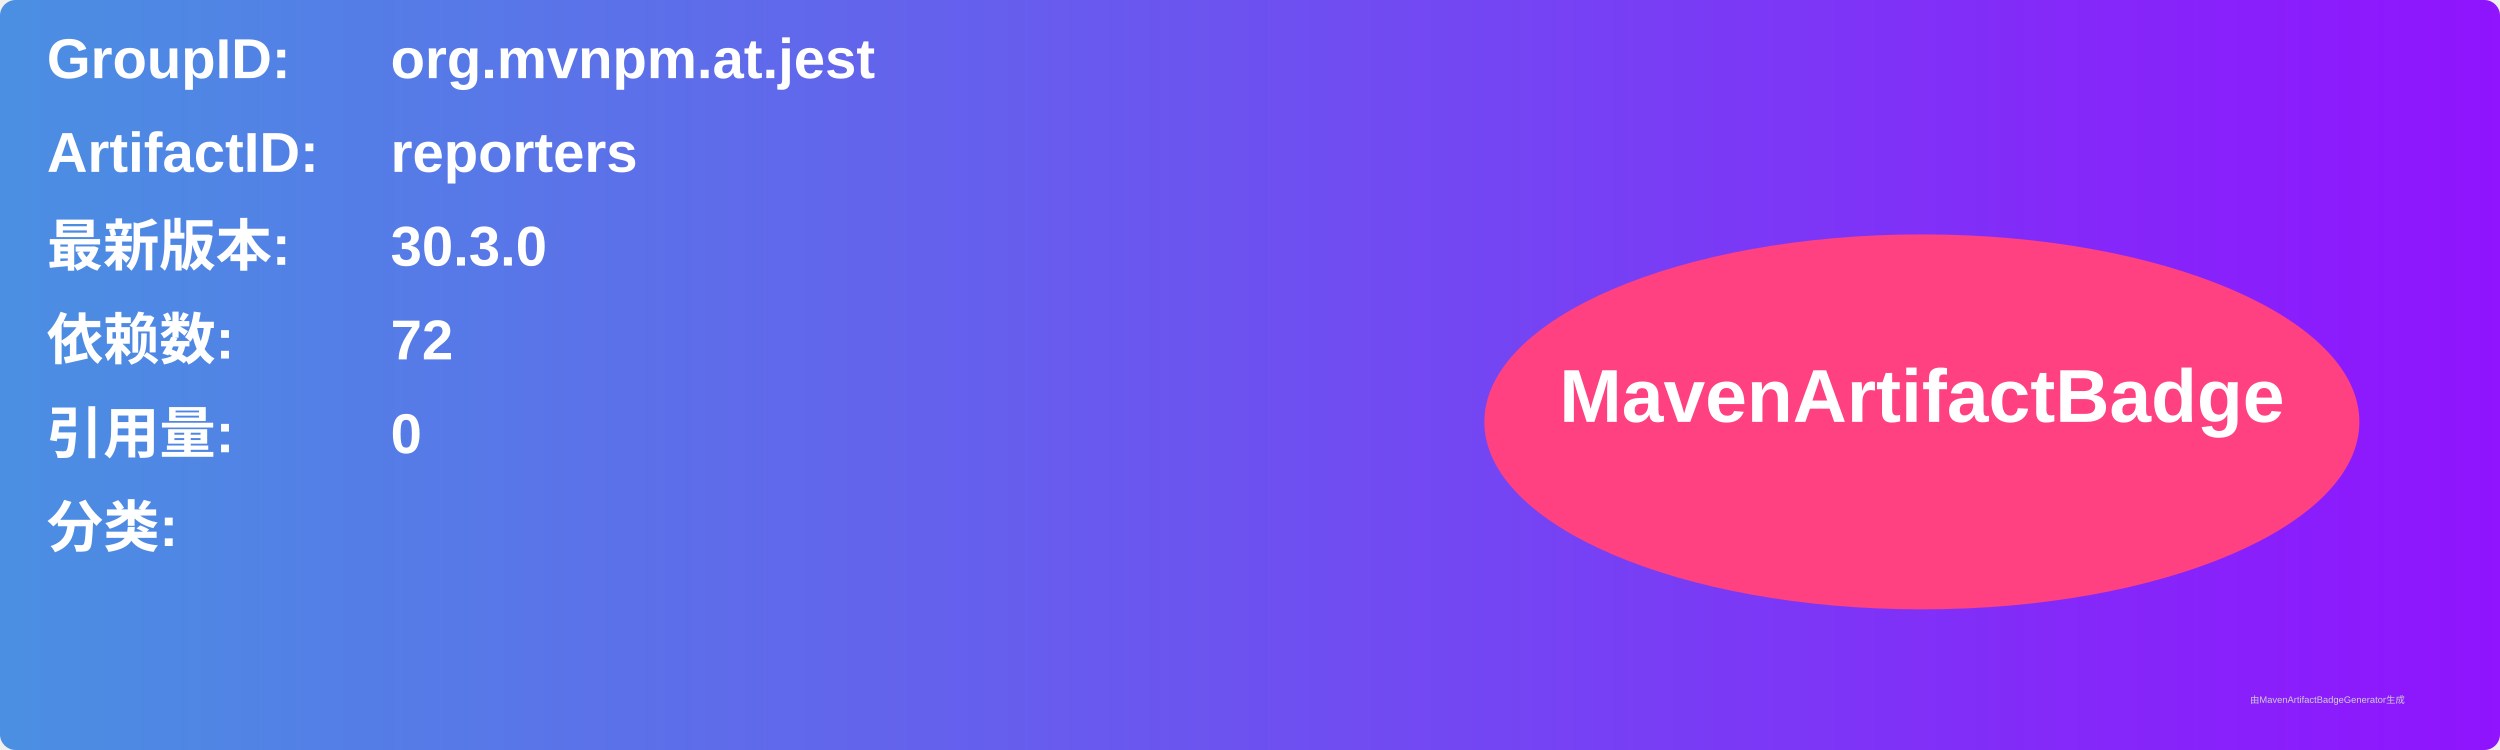
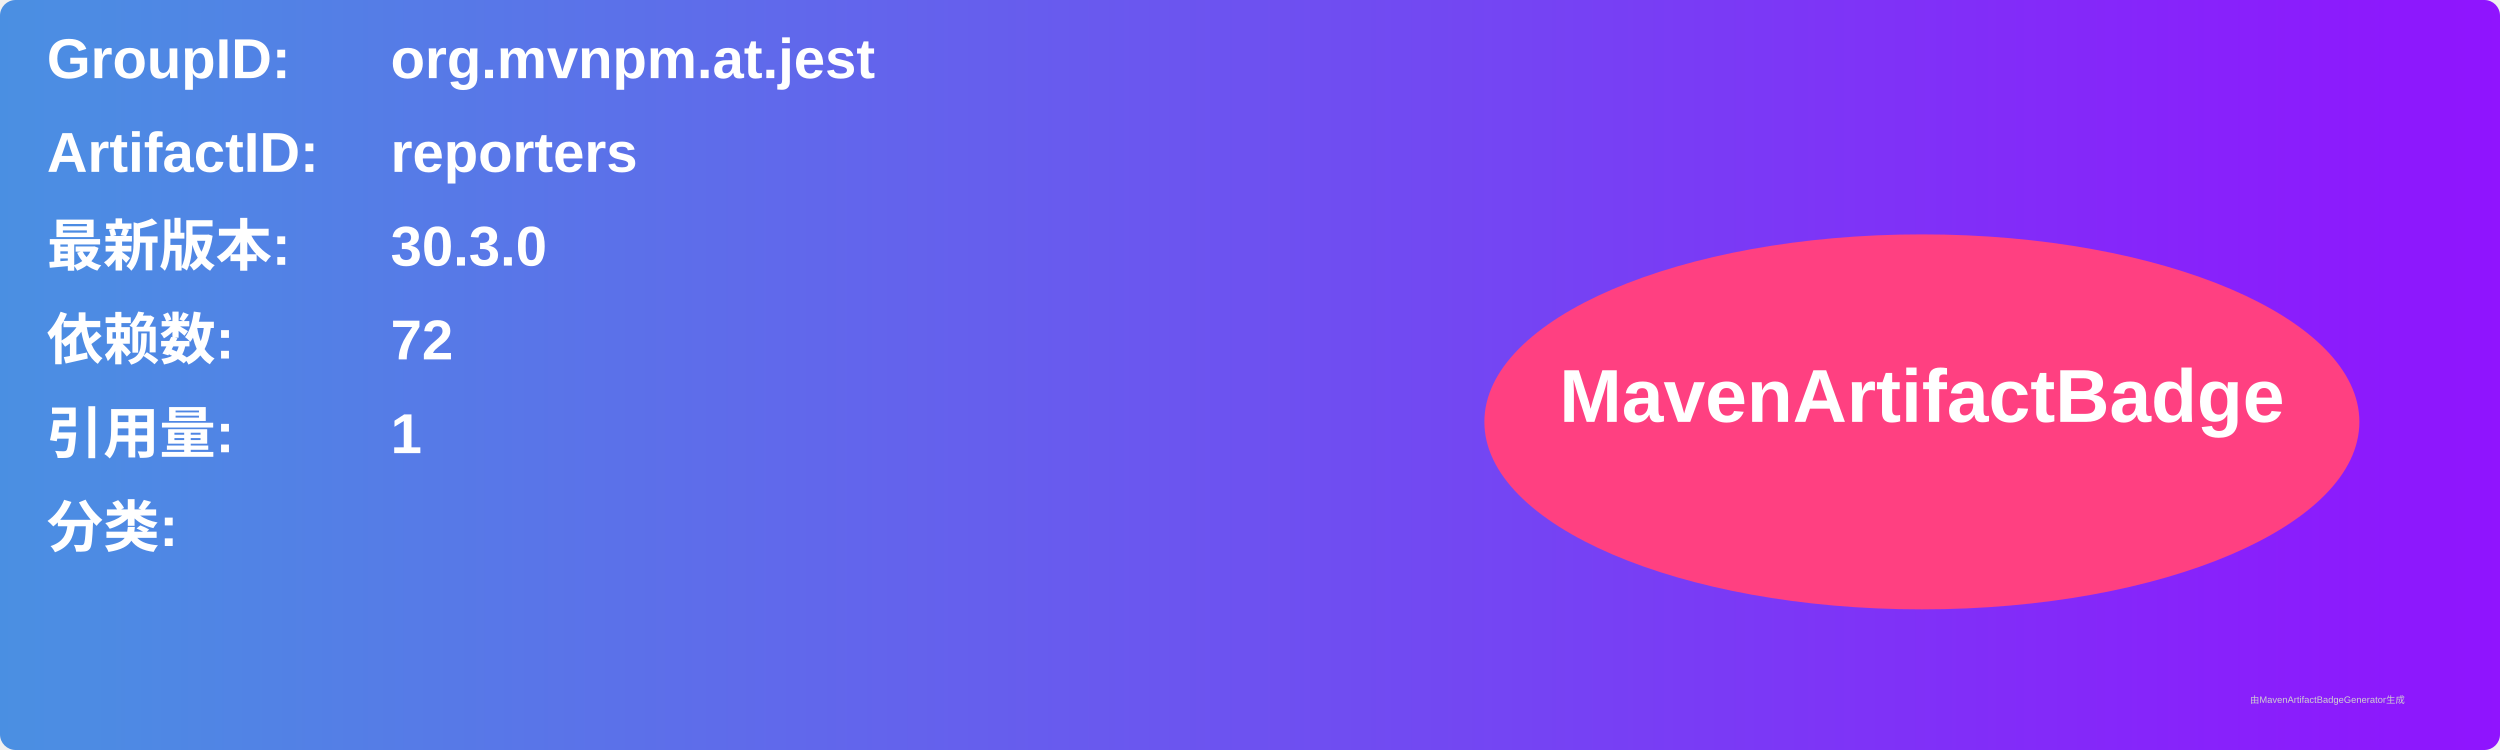
<svg xmlns="http://www.w3.org/2000/svg" width="800" height="240" viewBox="0 0 800 240">
  <linearGradient id="grad" x1="0%" y1="0%" x2="100%" y2="0%">
    <stop offset="0%" stop-color="#4a90e2" />
    <stop offset="100%" stop-color="#9013fe" />
  </linearGradient>
  <rect width="100%" height="100%" rx="5" ry="5" fill="url(#grad)" />
  <g transform="translate(15, 15)">
    <text x="0" y="10" font-family="Arial" font-size="18" fill="white" font-weight="bold" width="260">GroupID:</text>
    <text x="110" y="10" font-family="Arial" font-size="18" fill="white" font-weight="bold" width="460">org.mvnpm.at.jest</text>
    <text x="0" y="40" font-family="Arial" font-size="18" fill="white" font-weight="bold" width="260">ArtifactID:</text>
    <text x="110" y="40" font-family="Arial" font-size="18" fill="white" font-weight="bold" width="460">reporters</text>
    <text x="0" y="70" font-family="Arial" font-size="18" fill="white" font-weight="bold">最新版本:</text>
    <text x="110" y="70" font-family="Arial" font-size="18" fill="white" font-weight="bold">
      <tspan font-weight="bold">30.3.0</tspan>
    </text>
    <text x="0" y="100" font-family="Arial" font-size="18" fill="white" font-weight="bold">依赖数: </text>
    <text x="110" y="100" font-family="Arial" font-size="18" fill="white">
      <tspan font-weight="bold">72</tspan>
    </text>
    <text x="0" y="130" font-family="Arial" font-size="18" fill="white" font-weight="bold">引用量: </text>
    <text x="110" y="130" font-family="Arial" font-size="18" fill="white">
-       <tspan font-weight="bold">0</tspan>
+       <tspan font-weight="bold">1</tspan>
    </text>
    <text x="0" y="160" font-family="Arial" font-size="18" fill="white" font-weight="bold">分类:</text>
    <text x="10" y="190" font-family="Arial" font-size="10" fill="white">
      <tspan font-weight="bold" />
    </text>
    <ellipse cx="600" cy="120" rx="140" ry="60" fill="#ff4081" />
    <text x="600" y="120" text-anchor="middle" font-family="Arial" font-size="24" fill="white" font-weight="bold">MavenArtifactBadge</text>
  </g>
  <text x="720" y="225" font-family="Arial" font-size="3" fill="#d0d0d0">由MavenArtifactBadgeGenerator生成</text>
</svg>
